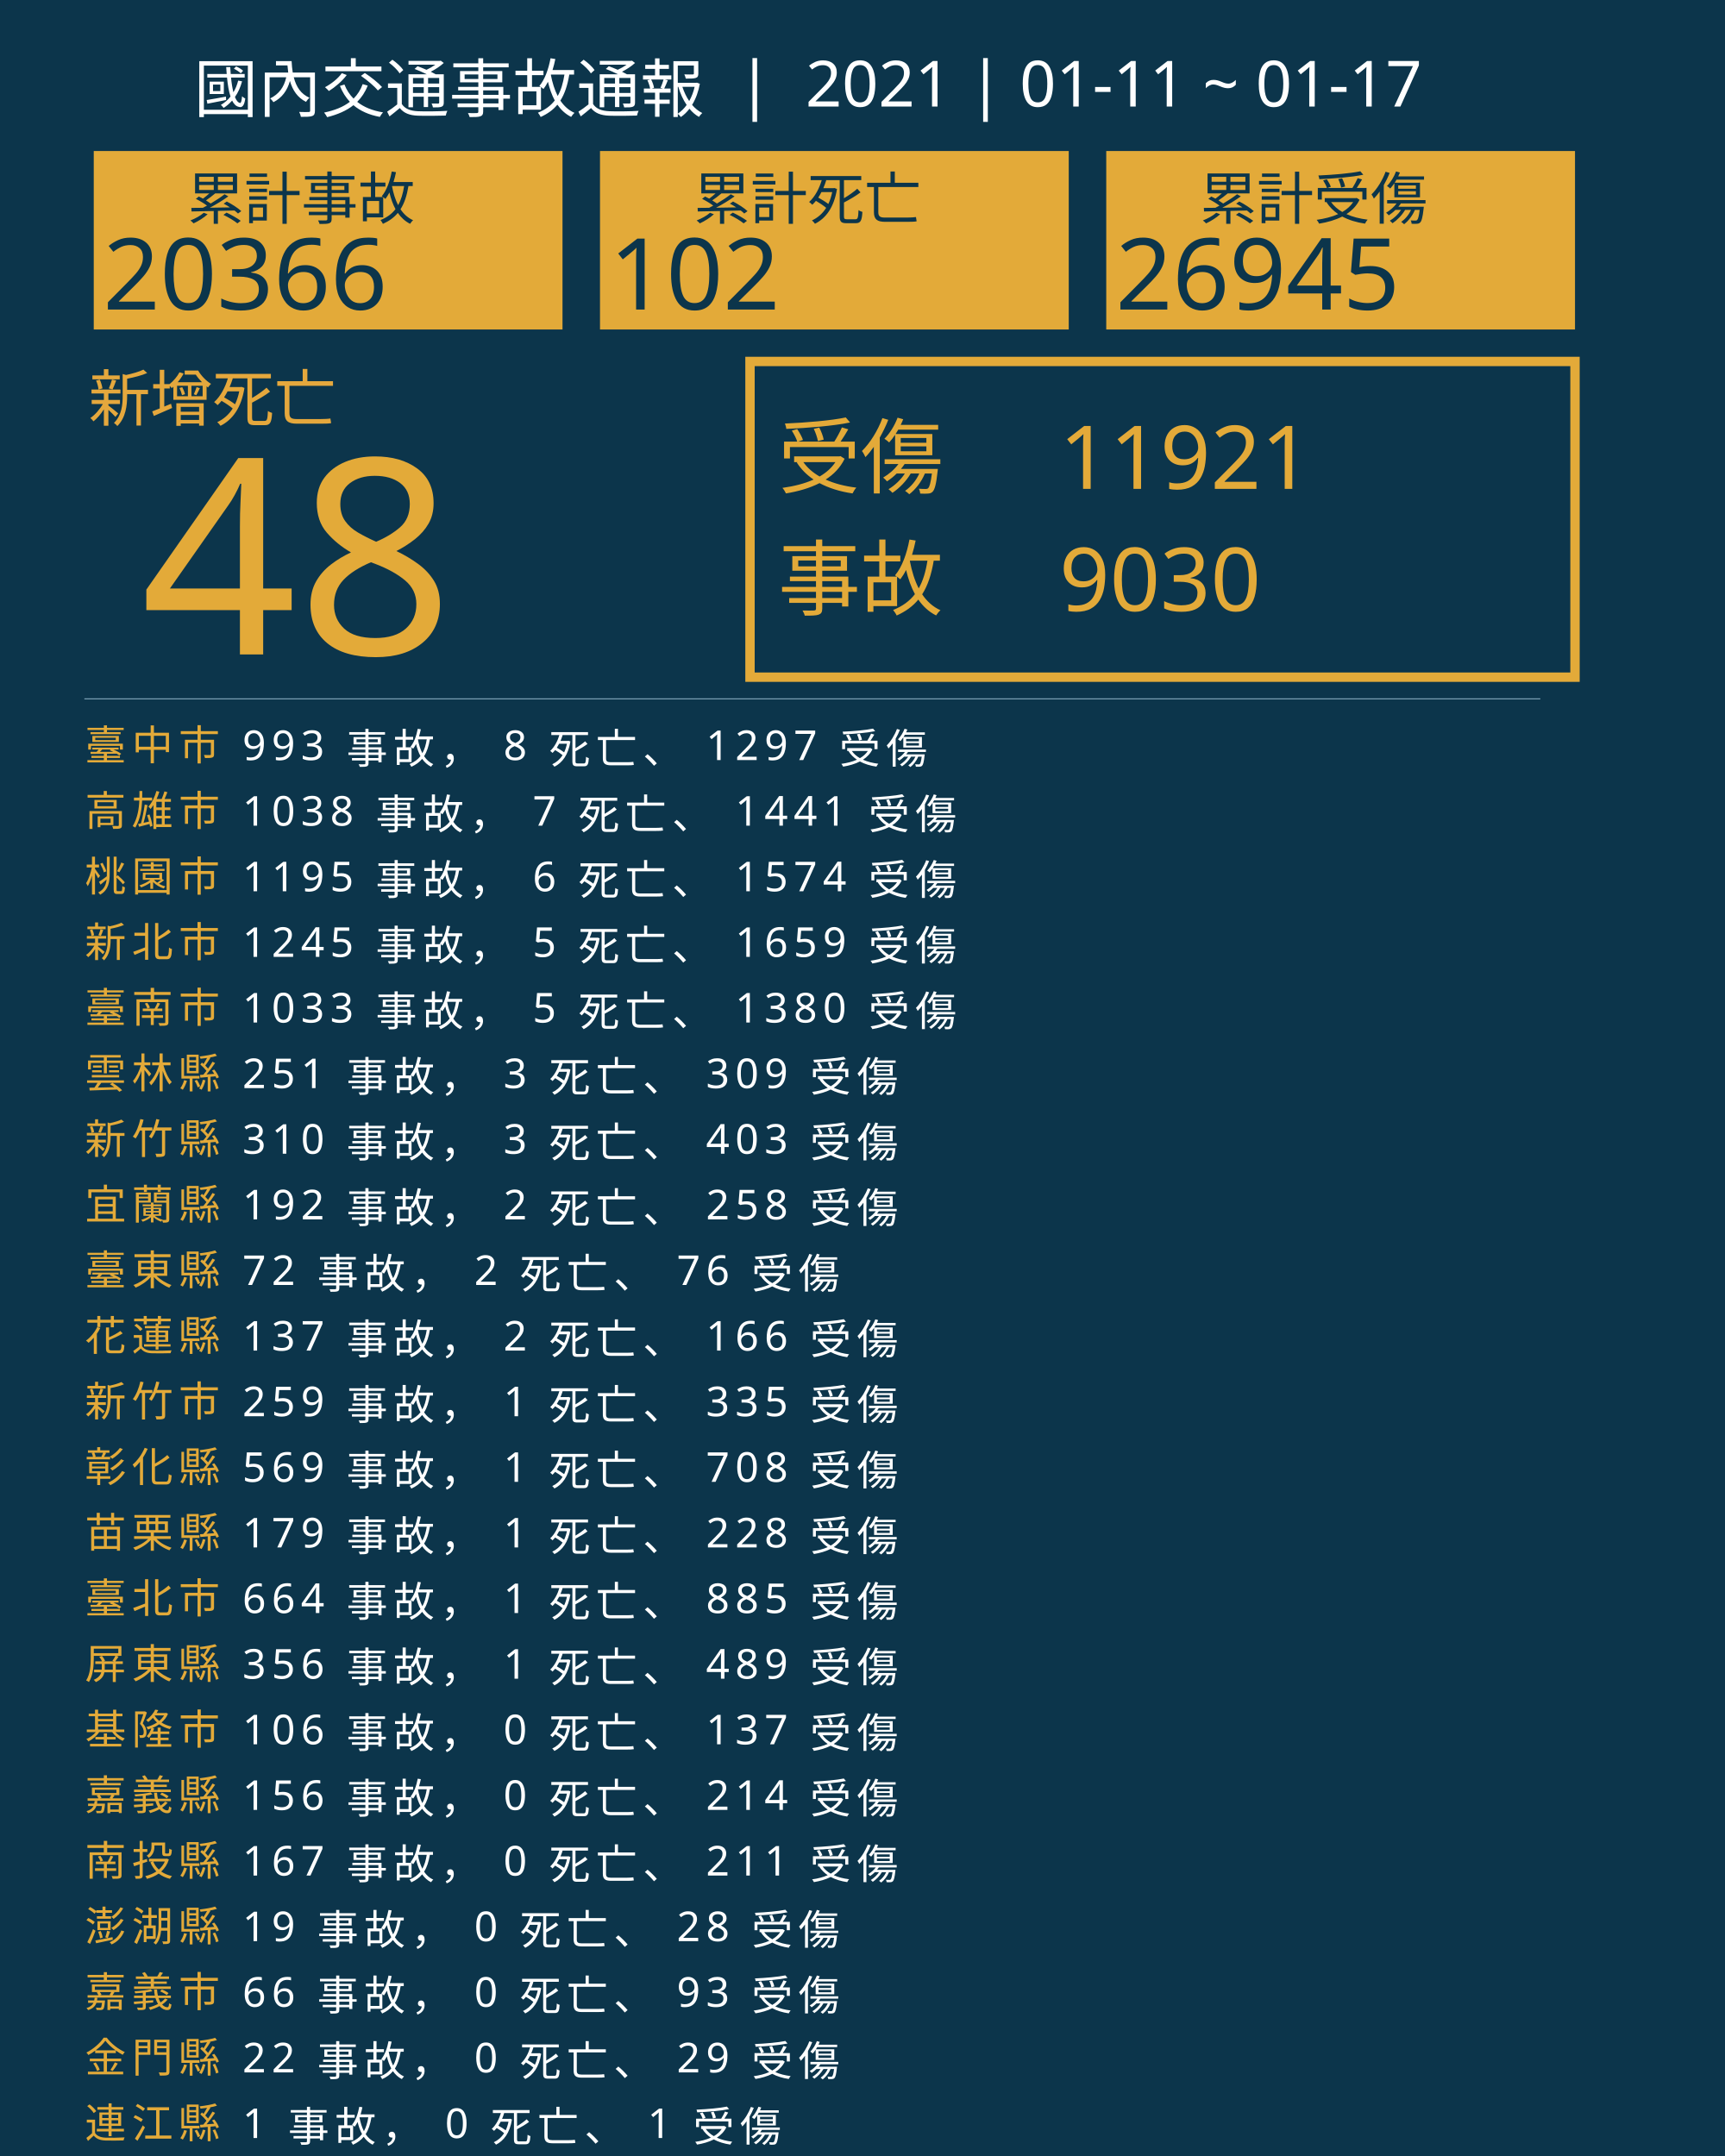
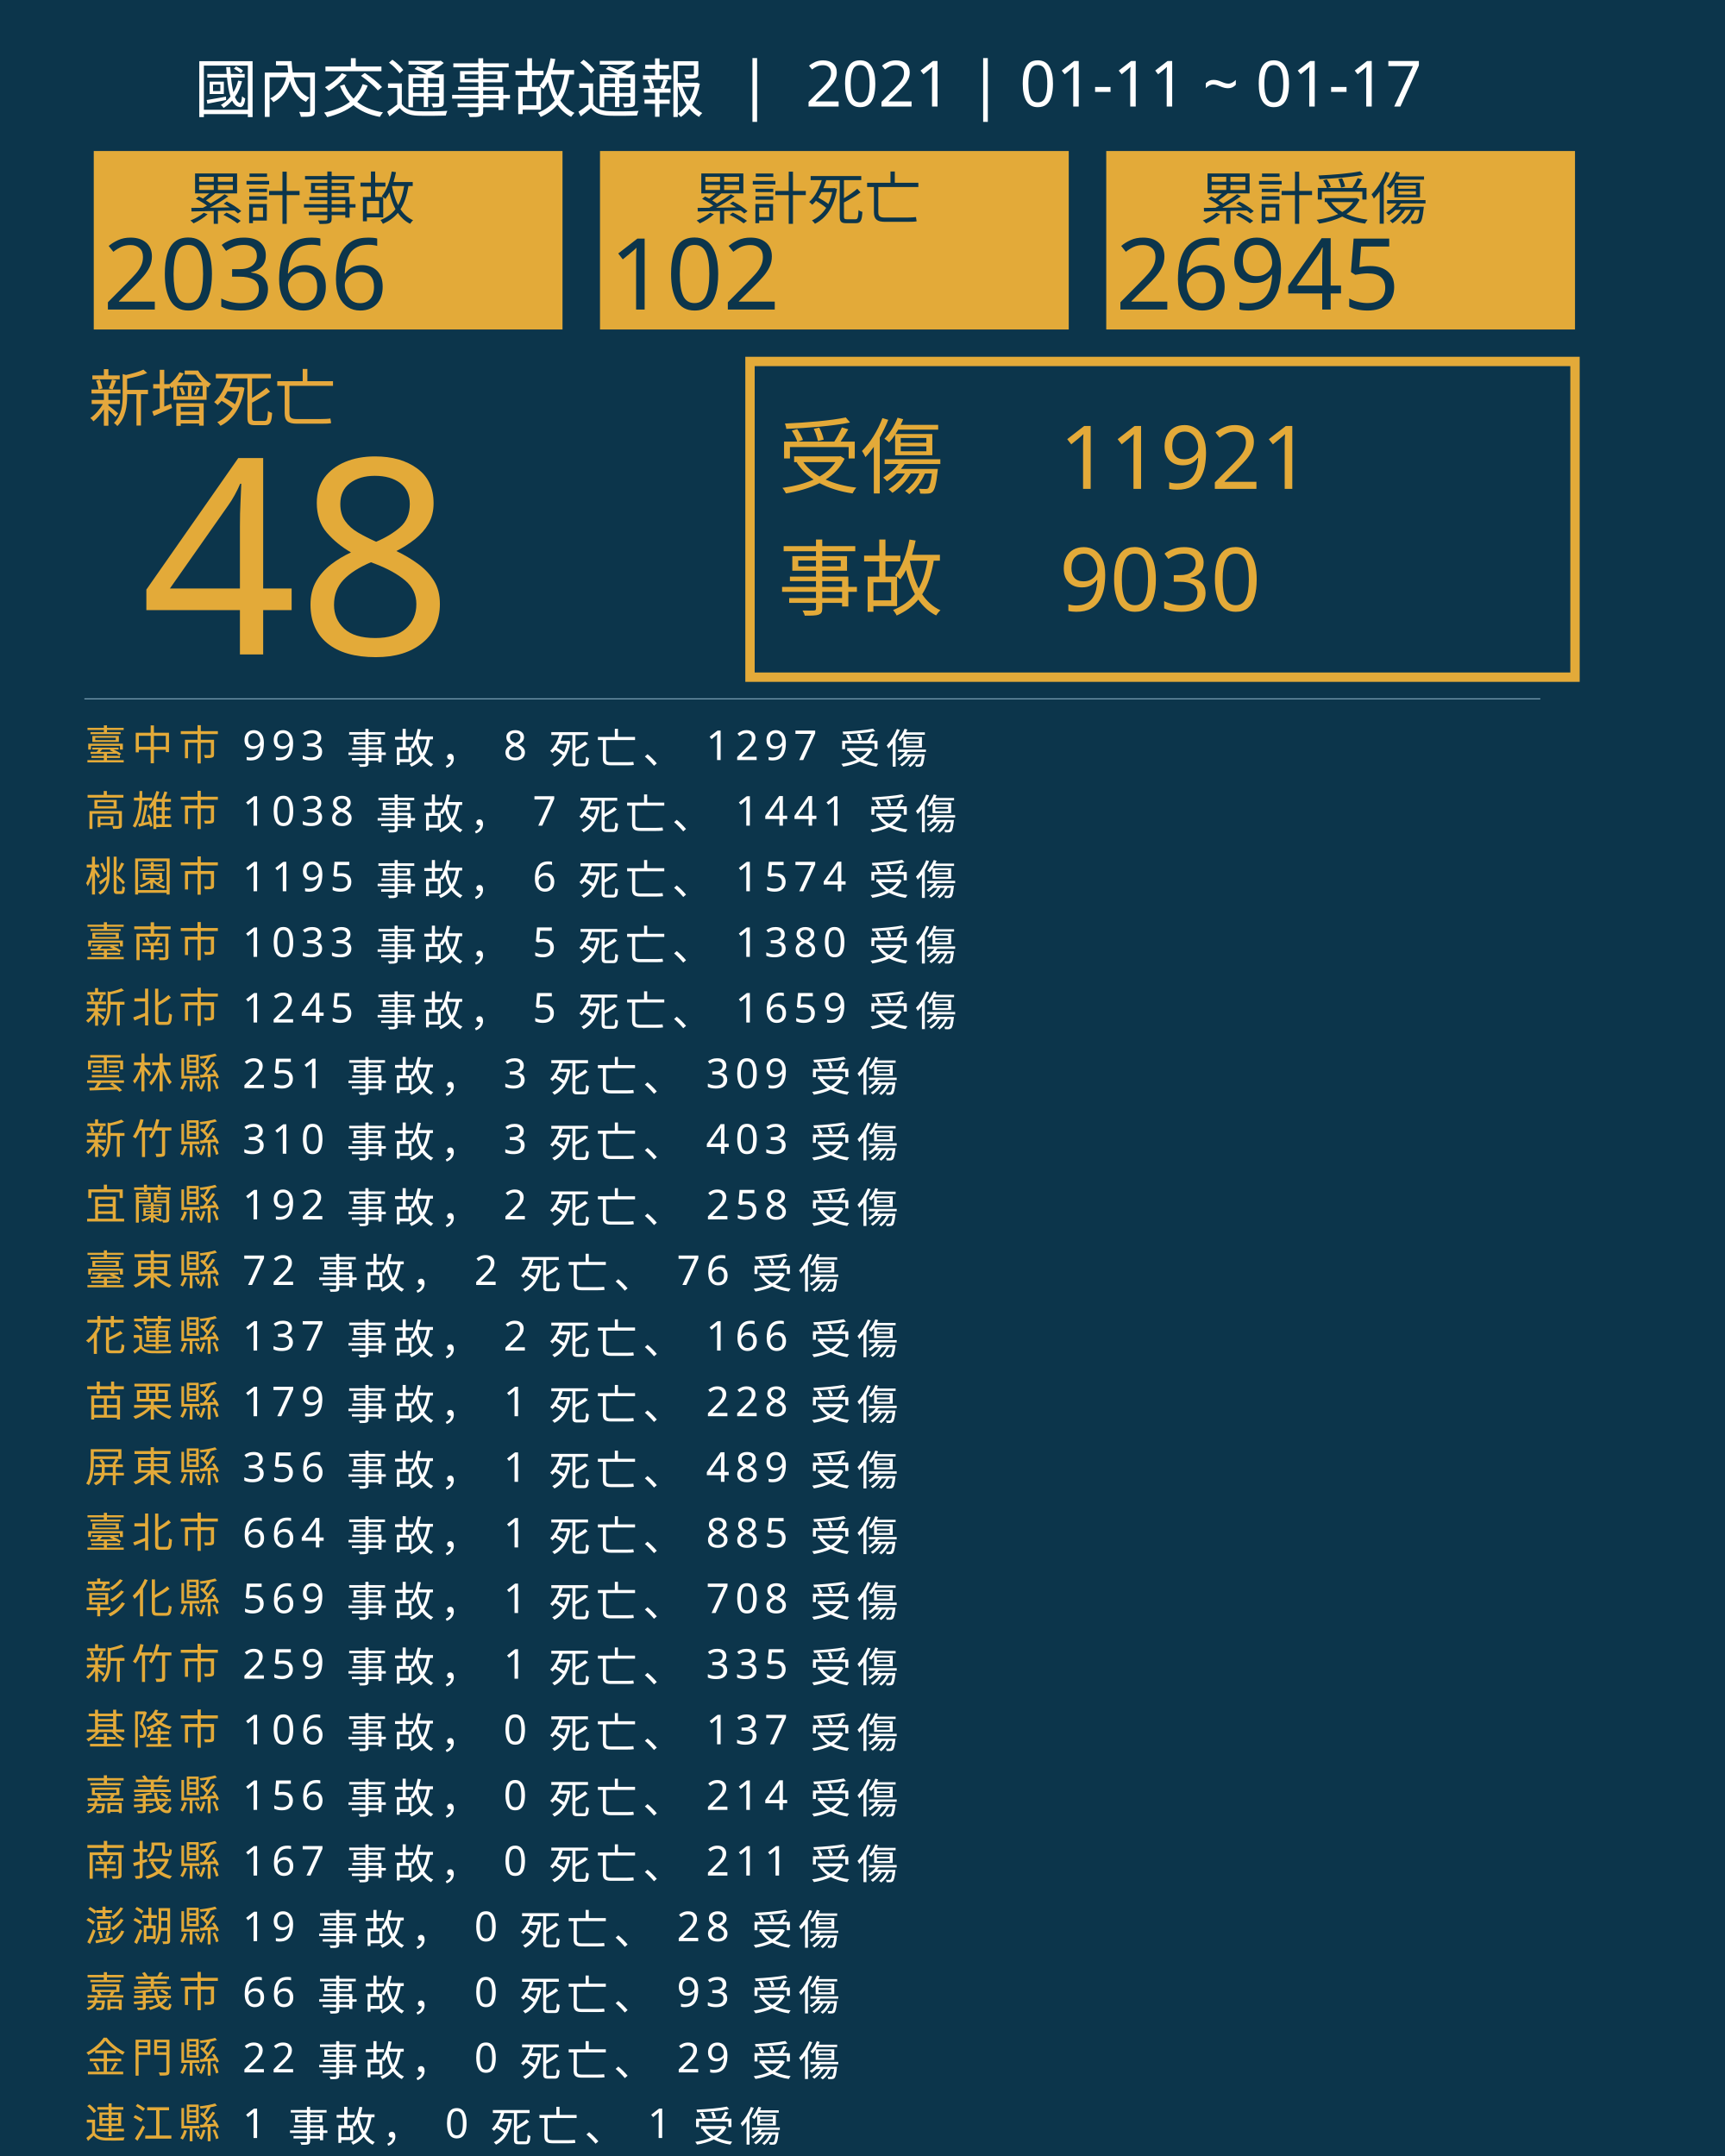
<svg xmlns="http://www.w3.org/2000/svg" version="1.1" id="圖層_1" x="0px" y="0px" viewBox="0 0 1840 2300" style="enable-background:new 0 0 1840 2300;" xml:space="preserve">
  <style type="text/css">
	.st0{fill:#0C354B;}
	.st1{fill:#E5A83D;}
	.st2{font-family:'NotoSansCJKtc-Bold-B5pc-H';}
	.st3{font-size:66px;}
	.st4{fill:#E3AA39;}
	.st5{font-family:'Arial-BoldMT';}
	.st6{font-size:291.776px;}
	.st7{fill:none;stroke:#E3AA39;stroke-miterlimit:10;stroke-width:10;}
	.st8{font-family:'NotoSansCJKtc-Light-B5pc-H';}
	.st9{font-size:88px;}
	.st10{font-family:'NotoSansCJKtc-Medium-B5pc-H';}
	.st11{font-size:94px;}
	.st12{fill:none;stroke:#8AAFC1;stroke-miterlimit:10;}
	.st13{font-size:60.649px;}
	.st14{font-size:106px;}
	.st15{fill:none;}
	.st16{font-size:44px;}
	.st17{letter-spacing:6;}
	.st18{fill:#FFFFFF;}
	.st19{letter-spacing:1;}
	.st20{font-size:68px;}
</style>
  <rect class="st0" width="1840" height="2300" />
  <text transform="matrix(1 0 0 1 94.5001 449.017)" class="st1 st2 st3">新增死亡</text>
  <g>
    <text transform="matrix(1 0 0 1 150 698.1412)" class="st4 st5 st6">48</text>
  </g>
  <g>
    <rect x="800" y="385.6" class="st7" width="880" height="336.8" />
    <g>
      <text transform="matrix(1 0 0 1 830 519.593)" class="st4 st8 st9">受傷</text>
      <text transform="matrix(1 0 0 1 1130 521.5084)" class="st4 st10 st11">11921</text>
      <text transform="matrix(1 0 0 1 1130 651.7274)" class="st4 st10 st11">9030</text>
      <text transform="matrix(1 0 0 1 830 649.4965)" class="st4 st8 st9">事故</text>
    </g>
  </g>
  <line class="st12" x1="90" y1="745.5" x2="1643" y2="745.5" />
  <g>
    <g>
      <rect x="100" y="161.1" class="st4" width="500" height="190.4" />
      <g>
        <text transform="matrix(1 0 0 1 200 233.9079)" class="st0 st10 st13">累計事故</text>
        <g>
          <text transform="matrix(1 0 0 1 110 330.2121)" class="st0 st5 st14">20366</text>
        </g>
      </g>
    </g>
    <g>
      <rect x="640" y="161.1" class="st4" width="500" height="190.4" />
      <g>
        <text transform="matrix(1 0 0 1 740 233.908)" class="st0 st10 st13">累計死亡</text>
        <g>
          <text transform="matrix(1 0 0 1 650 330.2122)" class="st0 st5 st14">102</text>
        </g>
      </g>
    </g>
    <g>
      <rect x="1180" y="161.1" class="st4" width="500" height="190.4" />
      <g>
        <text transform="matrix(1 0 0 1 1280 233.908)" class="st0 st10 st13">累計受傷</text>
        <g>
          <text transform="matrix(1 0 0 1 1190 330.2122)" class="st0 st5 st14">26945</text>
        </g>
      </g>
    </g>
  </g>
  <rect x="90.6" y="772.1" class="st15" width="1141.8" height="314.8" />
  <text transform="matrix(1 0 0 1 90.5591 810.7965)">
    <tspan x="0" y="0" class="st4 st10 st16 st17">臺中市</tspan>
    <tspan x="150.6" y="0" class="st18 st10 st16 st17"> 993 事故， 8 死亡、 1297 受傷</tspan>
    <tspan x="0" y="70" class="st4 st10 st16 st17">高雄市</tspan>
    <tspan x="150.6" y="70" class="st18 st10 st16 st17"> 1038 事故， 7 死亡、 1441 受傷</tspan>
    <tspan x="0" y="140" class="st4 st10 st16 st17">桃園市</tspan>
    <tspan x="150.6" y="140" class="st18 st10 st16 st17"> 1195 事故， 6 死亡、 1574 受傷</tspan>
-     <tspan x="0" y="210" class="st4 st10 st16 st17">新北市</tspan>
-     <tspan x="150.6" y="210" class="st18 st10 st16 st17"> 1245 事故， 5 死亡、 1659 受傷</tspan>
-     <tspan x="0" y="280" class="st4 st10 st16 st17">臺南市</tspan>
-     <tspan x="150.6" y="280" class="st18 st10 st16 st17"> 1033 事故， 5 死亡、 1380 受傷</tspan>
+     <tspan x="0" y="210" class="st4 st10 st16 st17">臺南市</tspan>
+     <tspan x="150.6" y="210" class="st18 st10 st16 st17"> 1033 事故， 5 死亡、 1380 受傷</tspan>
+     <tspan x="0" y="280" class="st4 st10 st16 st17">新北市</tspan>
+     <tspan x="150.6" y="280" class="st18 st10 st16 st17"> 1245 事故， 5 死亡、 1659 受傷</tspan>
    <tspan x="0" y="350" class="st4 st10 st16 st17">雲林縣</tspan>
    <tspan x="150.6" y="350" class="st18 st10 st16 st17"> 251 事故， 3 死亡、 309 受傷</tspan>
    <tspan x="0" y="420" class="st4 st10 st16 st17">新竹縣</tspan>
    <tspan x="150.6" y="420" class="st18 st10 st16 st17"> 310 事故， 3 死亡、 403 受傷</tspan>
    <tspan x="0" y="490" class="st4 st10 st16 st17">宜蘭縣</tspan>
    <tspan x="150.6" y="490" class="st18 st10 st16 st17"> 192 事故， 2 死亡、 258 受傷</tspan>
    <tspan x="0" y="560" class="st4 st10 st16 st17">臺東縣</tspan>
    <tspan x="150.6" y="560" class="st18 st10 st16 st17"> 72 事故， 2 死亡、 76 受傷</tspan>
    <tspan x="0" y="630" class="st4 st10 st16 st17">花蓮縣</tspan>
    <tspan x="150.6" y="630" class="st18 st10 st16 st17"> 137 事故， 2 死亡、 166 受傷</tspan>
-     <tspan x="0" y="700" class="st4 st10 st16 st17">新竹市</tspan>
-     <tspan x="150.6" y="700" class="st18 st10 st16 st17"> 259 事故， 1 死亡、 335 受傷</tspan>
-     <tspan x="0" y="770" class="st4 st10 st16 st17">彰化縣</tspan>
-     <tspan x="150.6" y="770" class="st18 st10 st16 st17"> 569 事故， 1 死亡、 708 受傷</tspan>
-     <tspan x="0" y="840" class="st4 st10 st16 st17">苗栗縣</tspan>
-     <tspan x="150.6" y="840" class="st18 st10 st16 st17"> 179 事故， 1 死亡、 228 受傷</tspan>
-     <tspan x="0" y="910" class="st4 st10 st16 st17">臺北市</tspan>
-     <tspan x="150.6" y="910" class="st18 st10 st16 st17"> 664 事故， 1 死亡、 885 受傷</tspan>
-     <tspan x="0" y="980" class="st4 st10 st16 st17">屏東縣</tspan>
-     <tspan x="150.6" y="980" class="st18 st10 st16 st17"> 356 事故， 1 死亡、 489 受傷</tspan>
+     <tspan x="0" y="700" class="st4 st10 st16 st17">苗栗縣</tspan>
+     <tspan x="150.6" y="700" class="st18 st10 st16 st17"> 179 事故， 1 死亡、 228 受傷</tspan>
+     <tspan x="0" y="770" class="st4 st10 st16 st17">屏東縣</tspan>
+     <tspan x="150.6" y="770" class="st18 st10 st16 st17"> 356 事故， 1 死亡、 489 受傷</tspan>
+     <tspan x="0" y="840" class="st4 st10 st16 st17">臺北市</tspan>
+     <tspan x="150.6" y="840" class="st18 st10 st16 st17"> 664 事故， 1 死亡、 885 受傷</tspan>
+     <tspan x="0" y="910" class="st4 st10 st16 st17">彰化縣</tspan>
+     <tspan x="150.6" y="910" class="st18 st10 st16 st17"> 569 事故， 1 死亡、 708 受傷</tspan>
+     <tspan x="0" y="980" class="st4 st10 st16 st17">新竹市</tspan>
+     <tspan x="150.6" y="980" class="st18 st10 st16 st17"> 259 事故， 1 死亡、 335 受傷</tspan>
    <tspan x="0" y="1050" class="st4 st10 st16 st17">基隆市</tspan>
    <tspan x="150.6" y="1050" class="st18 st10 st16 st17"> 106 事故， 0 死亡、 137 受傷</tspan>
    <tspan x="0" y="1120" class="st4 st10 st16 st17">嘉義縣</tspan>
    <tspan x="150.6" y="1120" class="st18 st10 st16 st17"> 156 事故， 0 死亡、 214 受傷</tspan>
    <tspan x="0" y="1190" class="st4 st10 st16 st17">南投縣</tspan>
    <tspan x="150.6" y="1190" class="st18 st10 st16 st17"> 167 事故， 0 死亡、 211 受傷</tspan>
    <tspan x="0" y="1260" class="st4 st10 st16 st17">澎湖縣</tspan>
    <tspan x="150.6" y="1260" class="st18 st10 st16 st17"> 19 事故， 0 死亡、 28 受傷</tspan>
    <tspan x="0" y="1330" class="st4 st10 st16 st17">嘉義市</tspan>
    <tspan x="150.6" y="1330" class="st18 st10 st16 st17"> 66 事故， 0 死亡、 93 受傷</tspan>
    <tspan x="0" y="1400" class="st4 st10 st16 st17">金門縣</tspan>
    <tspan x="150.6" y="1400" class="st18 st10 st16 st17"> 22 事故， 0 死亡、 29 受傷</tspan>
    <tspan x="0" y="1470" class="st4 st10 st16 st17">連江縣</tspan>
    <tspan x="150.6" y="1470" class="st18 st10 st16 st17"> 1 事故， 0 死亡、 1 受傷</tspan>
  </text>
  <text transform="matrix(1 0 0 1 207 119.2712)" class="st18 st8 st20">國內交通事故通報  |  2021 | 01-11 ~ 01-17</text>
</svg>
